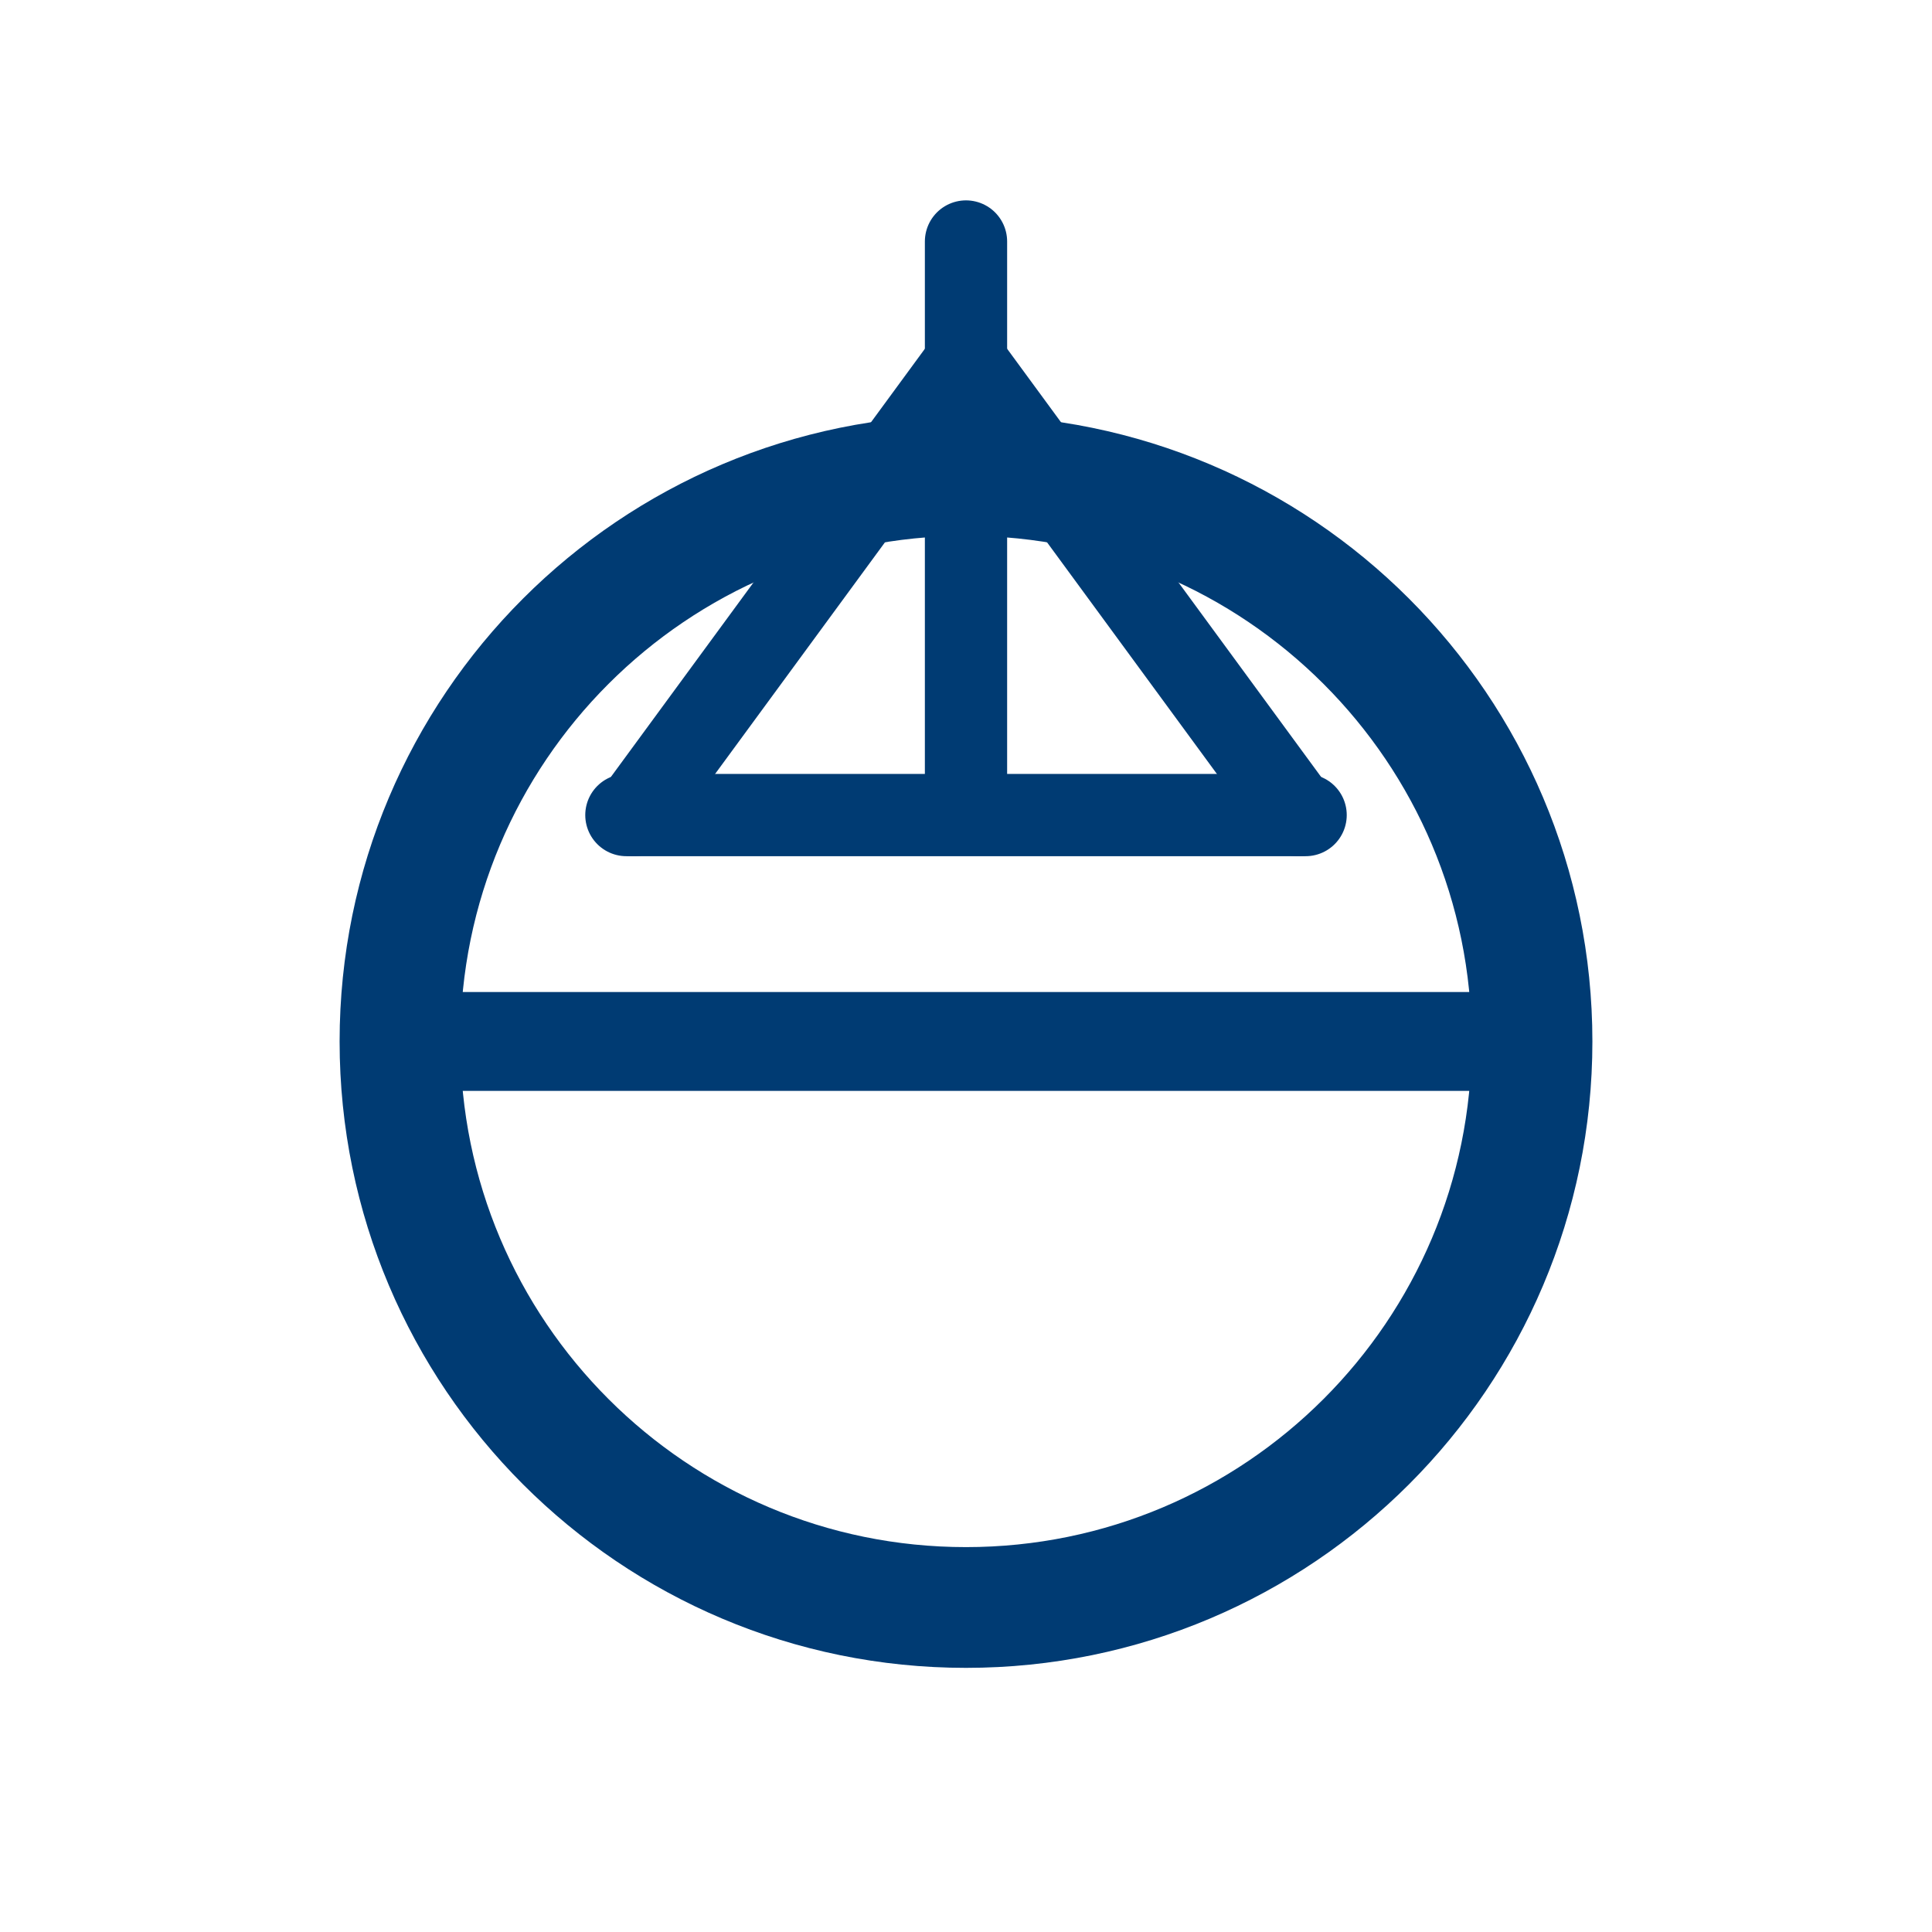
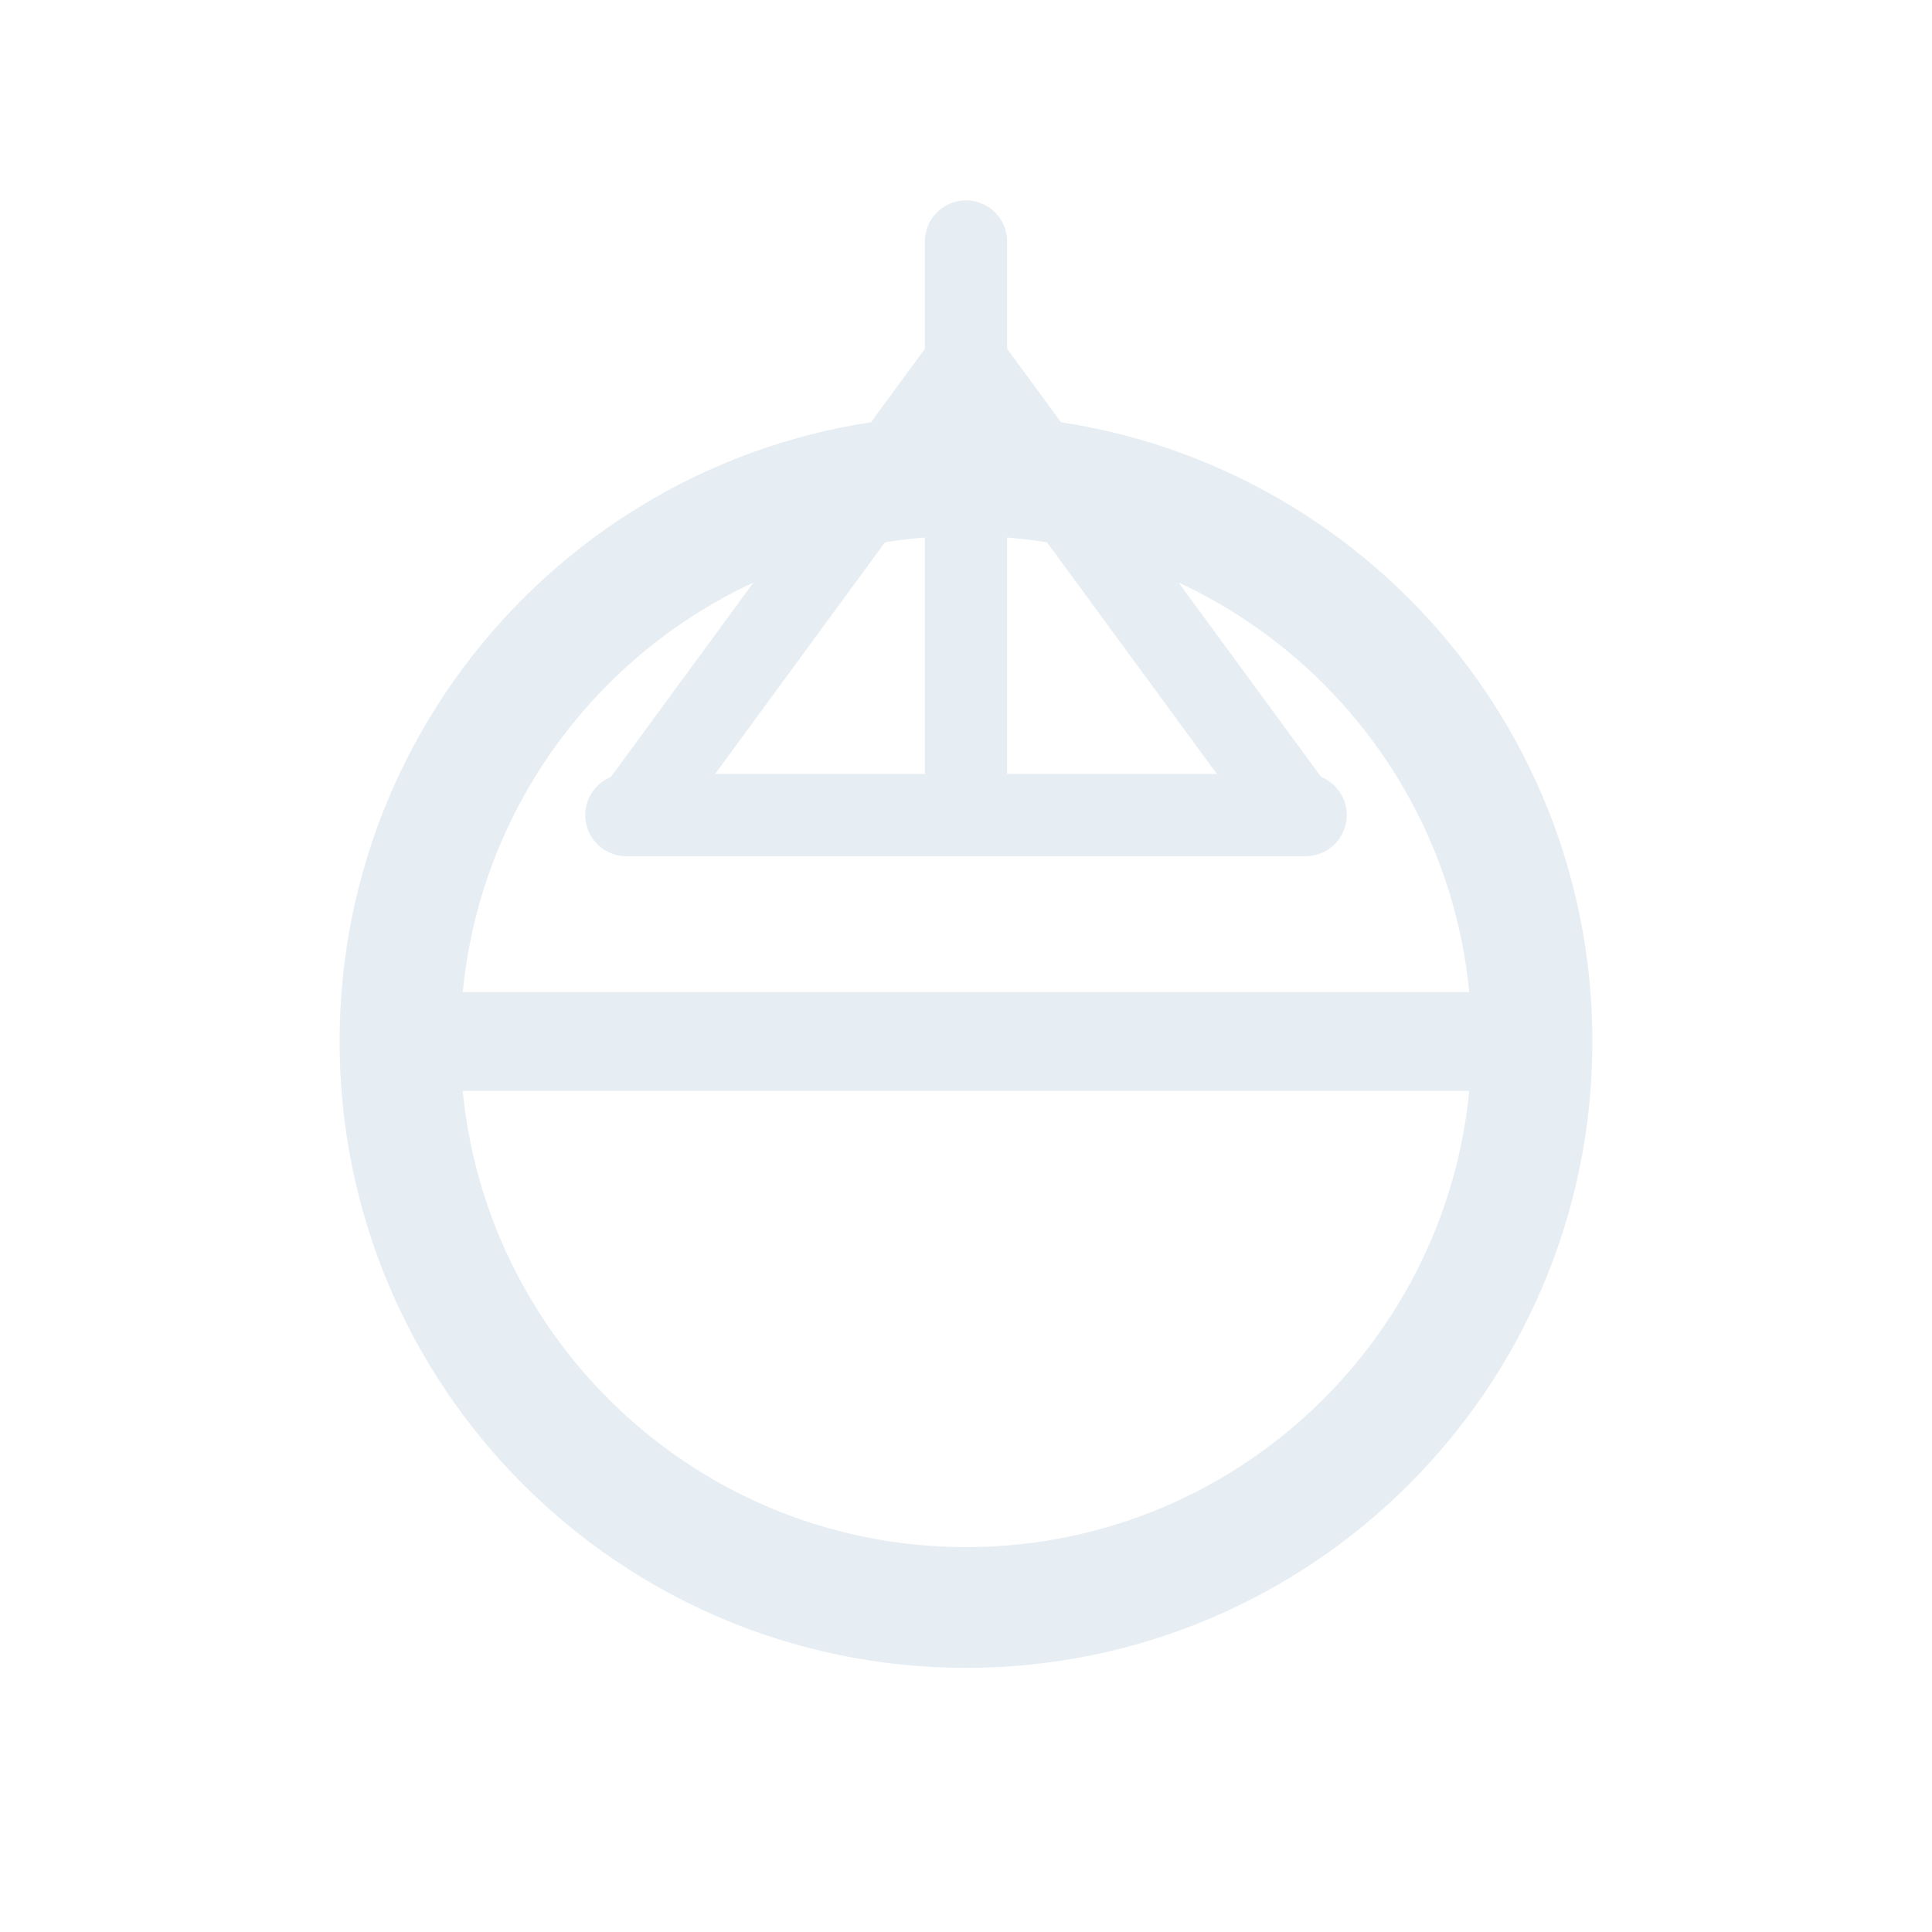
<svg xmlns="http://www.w3.org/2000/svg" viewBox="0 0 512 512" width="512" height="512">
-   <circle cx="256" cy="276" r="150" fill="none" stroke="#003B73" stroke-width="32.0" stroke-linecap="round" stroke-linejoin="round" />
-   <path d="M 106 276 L 406 276" fill="none" stroke="#003B73" stroke-width="26.2" stroke-linecap="round" stroke-linejoin="round" />
-   <path d="M 166 216 L 346 216" fill="none" stroke="#003B73" stroke-width="21.8" stroke-linecap="round" stroke-linejoin="round" />
-   <path d="M 256 208 L 256 64" fill="none" stroke="#003B73" stroke-width="21.8" stroke-linecap="round" stroke-linejoin="round" />
-   <path d="M 168 216 L 256 96" fill="none" stroke="#003B73" stroke-width="21.8" stroke-linecap="round" stroke-linejoin="round" />
-   <path d="M 344 216 L 256 96" fill="none" stroke="#003B73" stroke-width="21.8" stroke-linecap="round" stroke-linejoin="round" />
+   <circle cx="256" cy="276" r="150" fill="none" stroke="#E6EDF3" stroke-width="32.0" stroke-linecap="round" stroke-linejoin="round" />
+   <path d="M 106 276 L 406 276" fill="none" stroke="#E6EDF3" stroke-width="26.2" stroke-linecap="round" stroke-linejoin="round" />
+   <path d="M 166 216 L 346 216" fill="none" stroke="#E6EDF3" stroke-width="21.8" stroke-linecap="round" stroke-linejoin="round" />
+   <path d="M 256 208 L 256 64" fill="none" stroke="#E6EDF3" stroke-width="21.8" stroke-linecap="round" stroke-linejoin="round" />
+   <path d="M 168 216 L 256 96" fill="none" stroke="#E6EDF3" stroke-width="21.8" stroke-linecap="round" stroke-linejoin="round" />
+   <path d="M 344 216 L 256 96" fill="none" stroke="#E6EDF3" stroke-width="21.8" stroke-linecap="round" stroke-linejoin="round" />
</svg>
